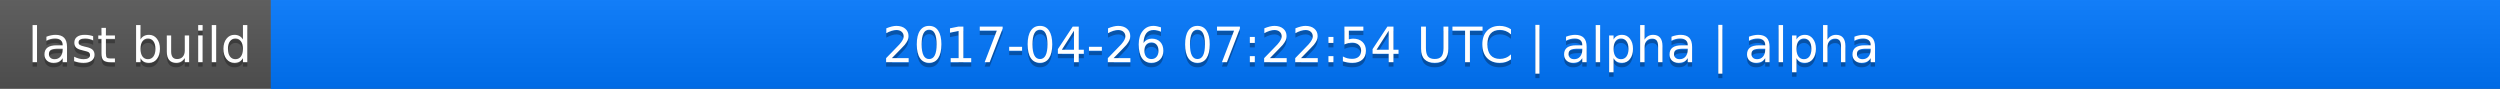
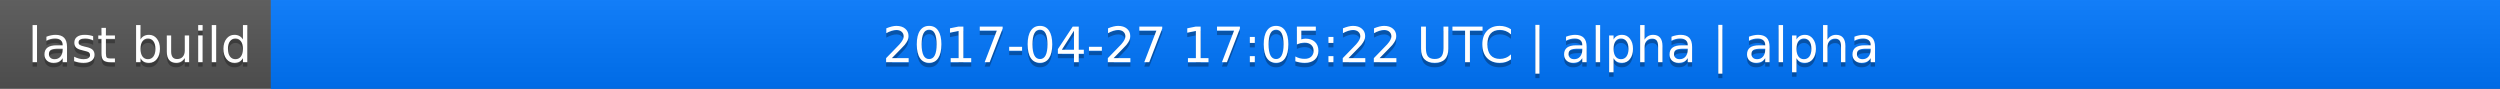
<svg xmlns="http://www.w3.org/2000/svg" width="563" height="20">
  <linearGradient id="a" x2="0" y2="100%">
    <stop offset="0" stop-color="#bbb" stop-opacity=".1" />
    <stop offset="1" stop-opacity=".1" />
  </linearGradient>
  <rect rx="0" width="563" height="20" fill="#555" />
  <rect rx="0" x="61" width="502" height="20" fill="#07f" />
  <path fill="#07f" d="M61 0h4v20h-4z" />
  <rect rx="0" width="563" height="20" fill="url(#a)" />
  <g fill="#fff" text-anchor="middle" font-family="DejaVu Sans,Verdana,Geneva,sans-serif" font-size="11">
    <text x="31.5" y="15" fill="#010101" fill-opacity=".3">last build</text>
    <text x="31.5" y="14">last build</text>
-     <text x="311" y="15" fill="#010101" fill-opacity=".3">2017-04-26 07:22:54 UTC | alpha | alpha</text>
-     <text x="311" y="14">2017-04-26 07:22:54 UTC | alpha | alpha</text>
+     <text x="311" y="15" fill="#010101" fill-opacity=".3">2017-04-27 17:05:22 UTC | alpha | alpha</text>
+     <text x="311" y="14">2017-04-27 17:05:22 UTC | alpha | alpha</text>
  </g>
</svg>
